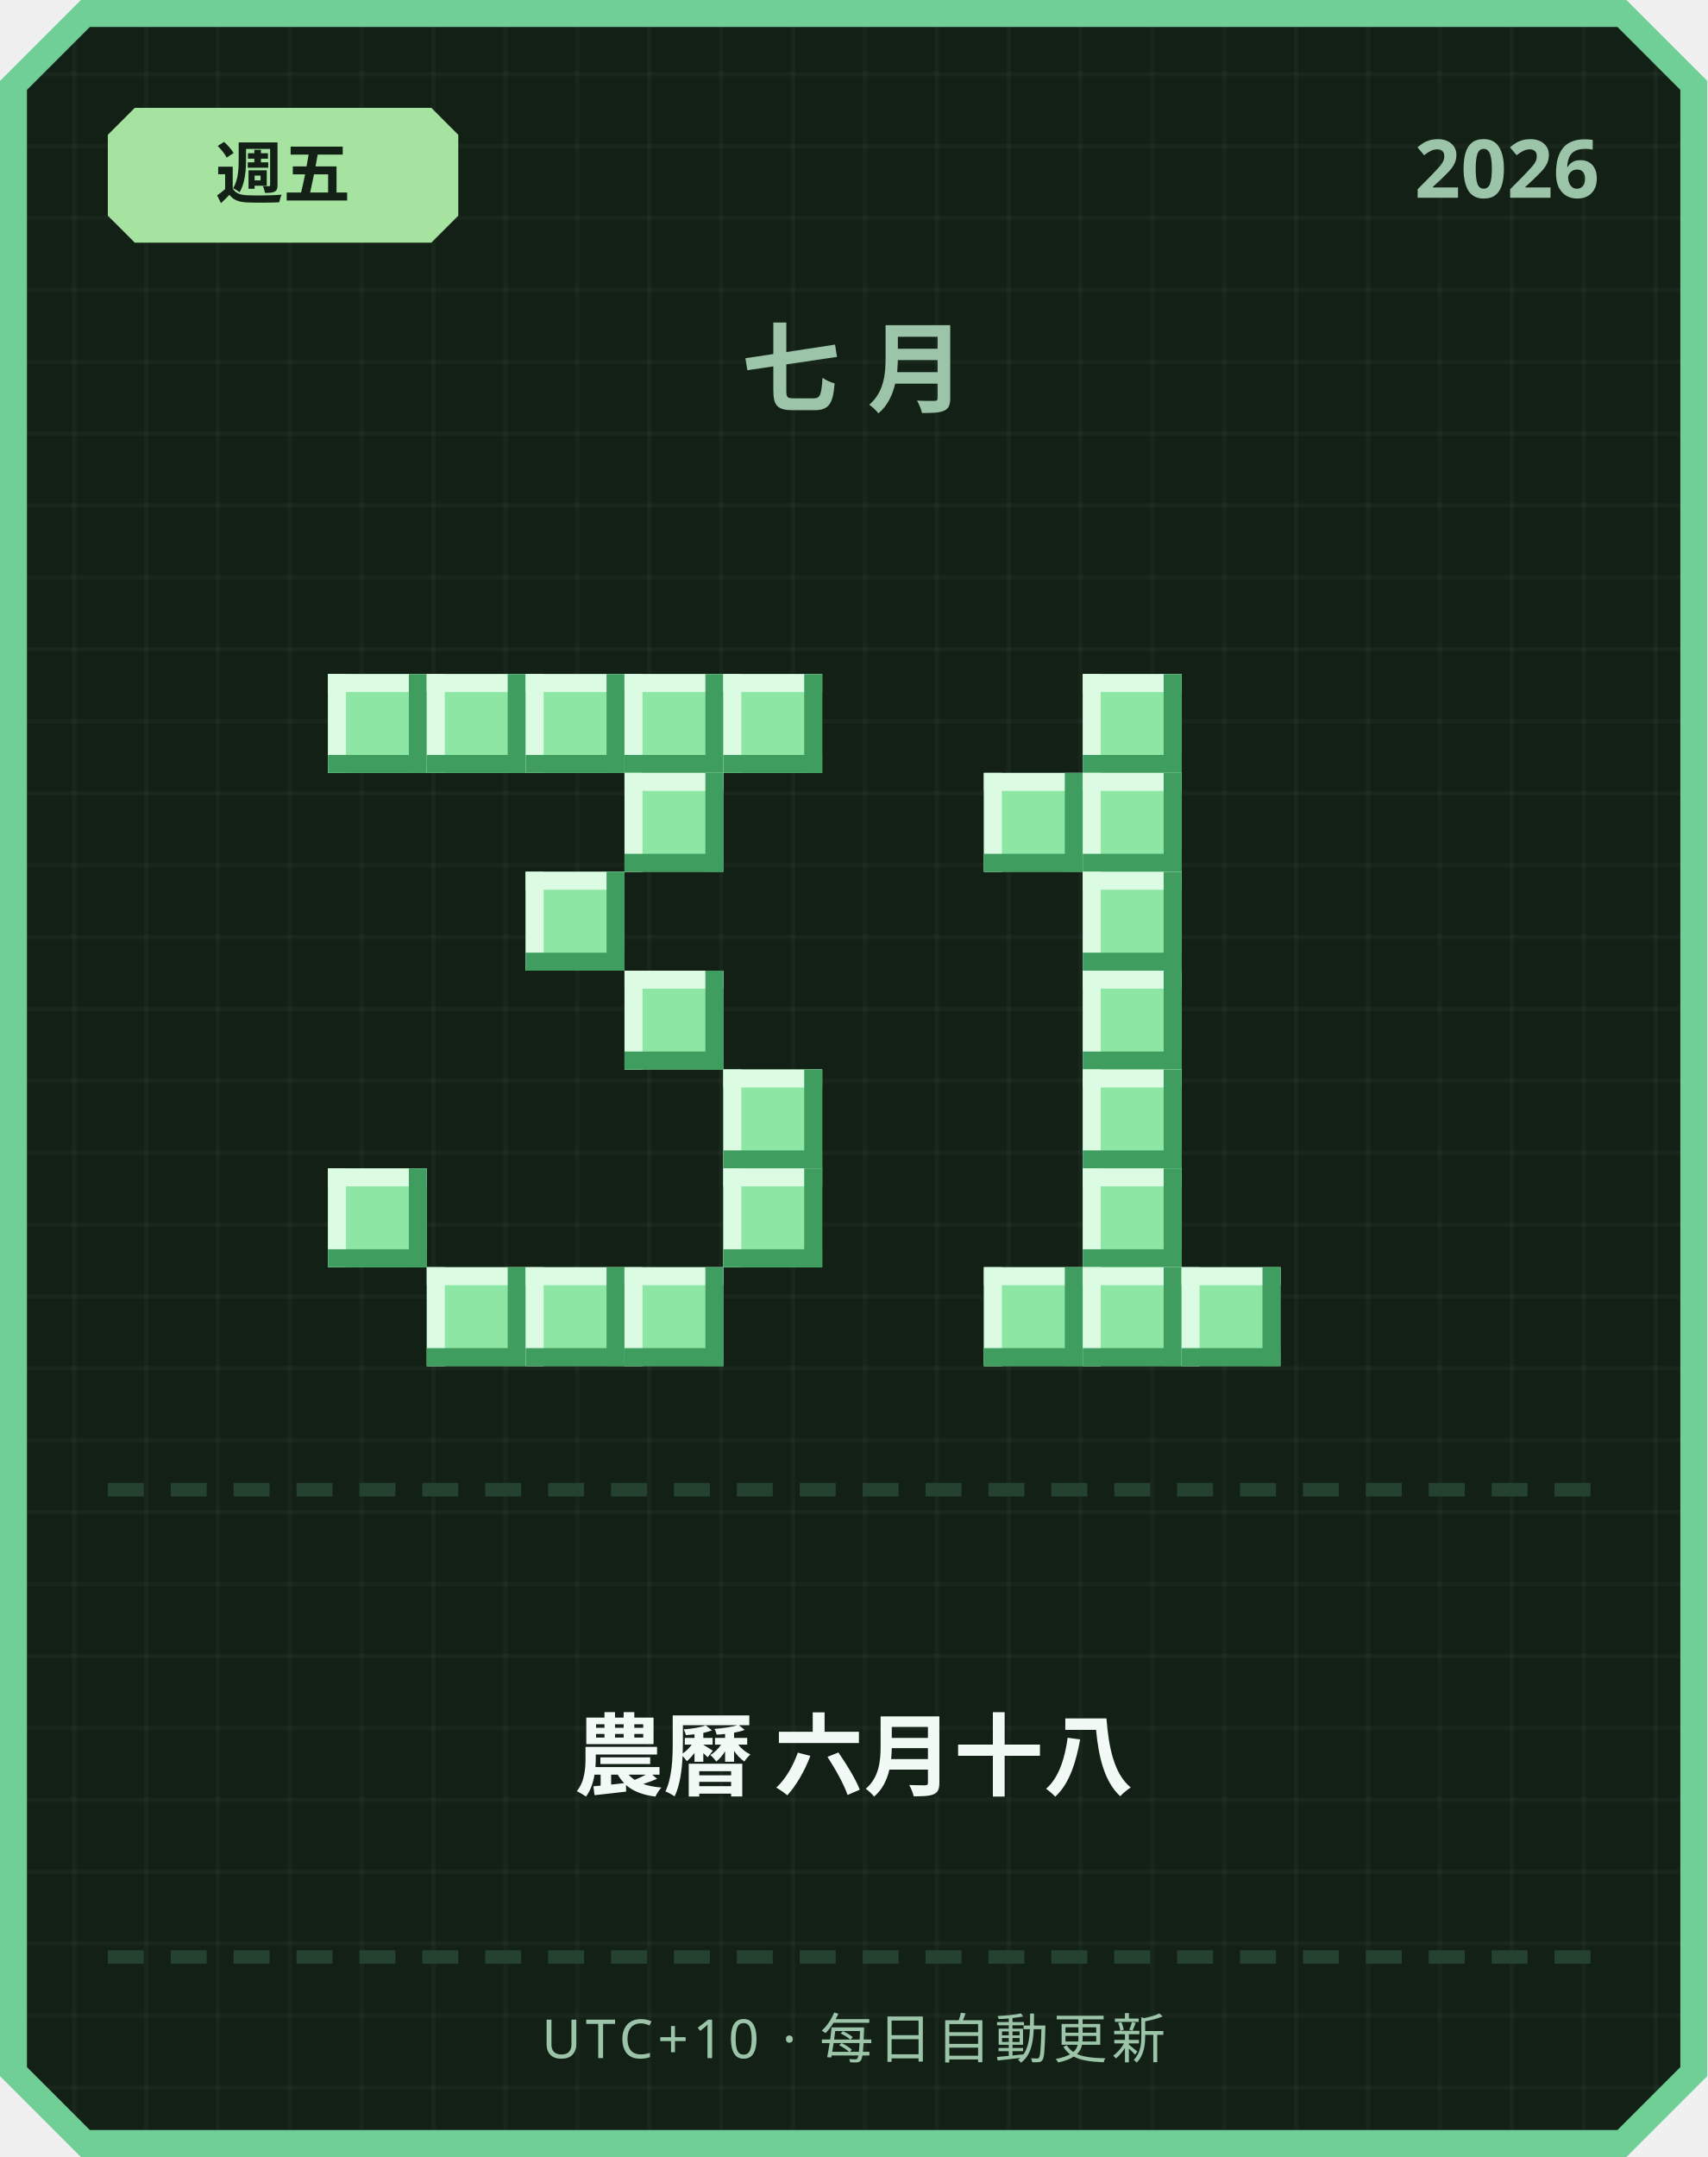
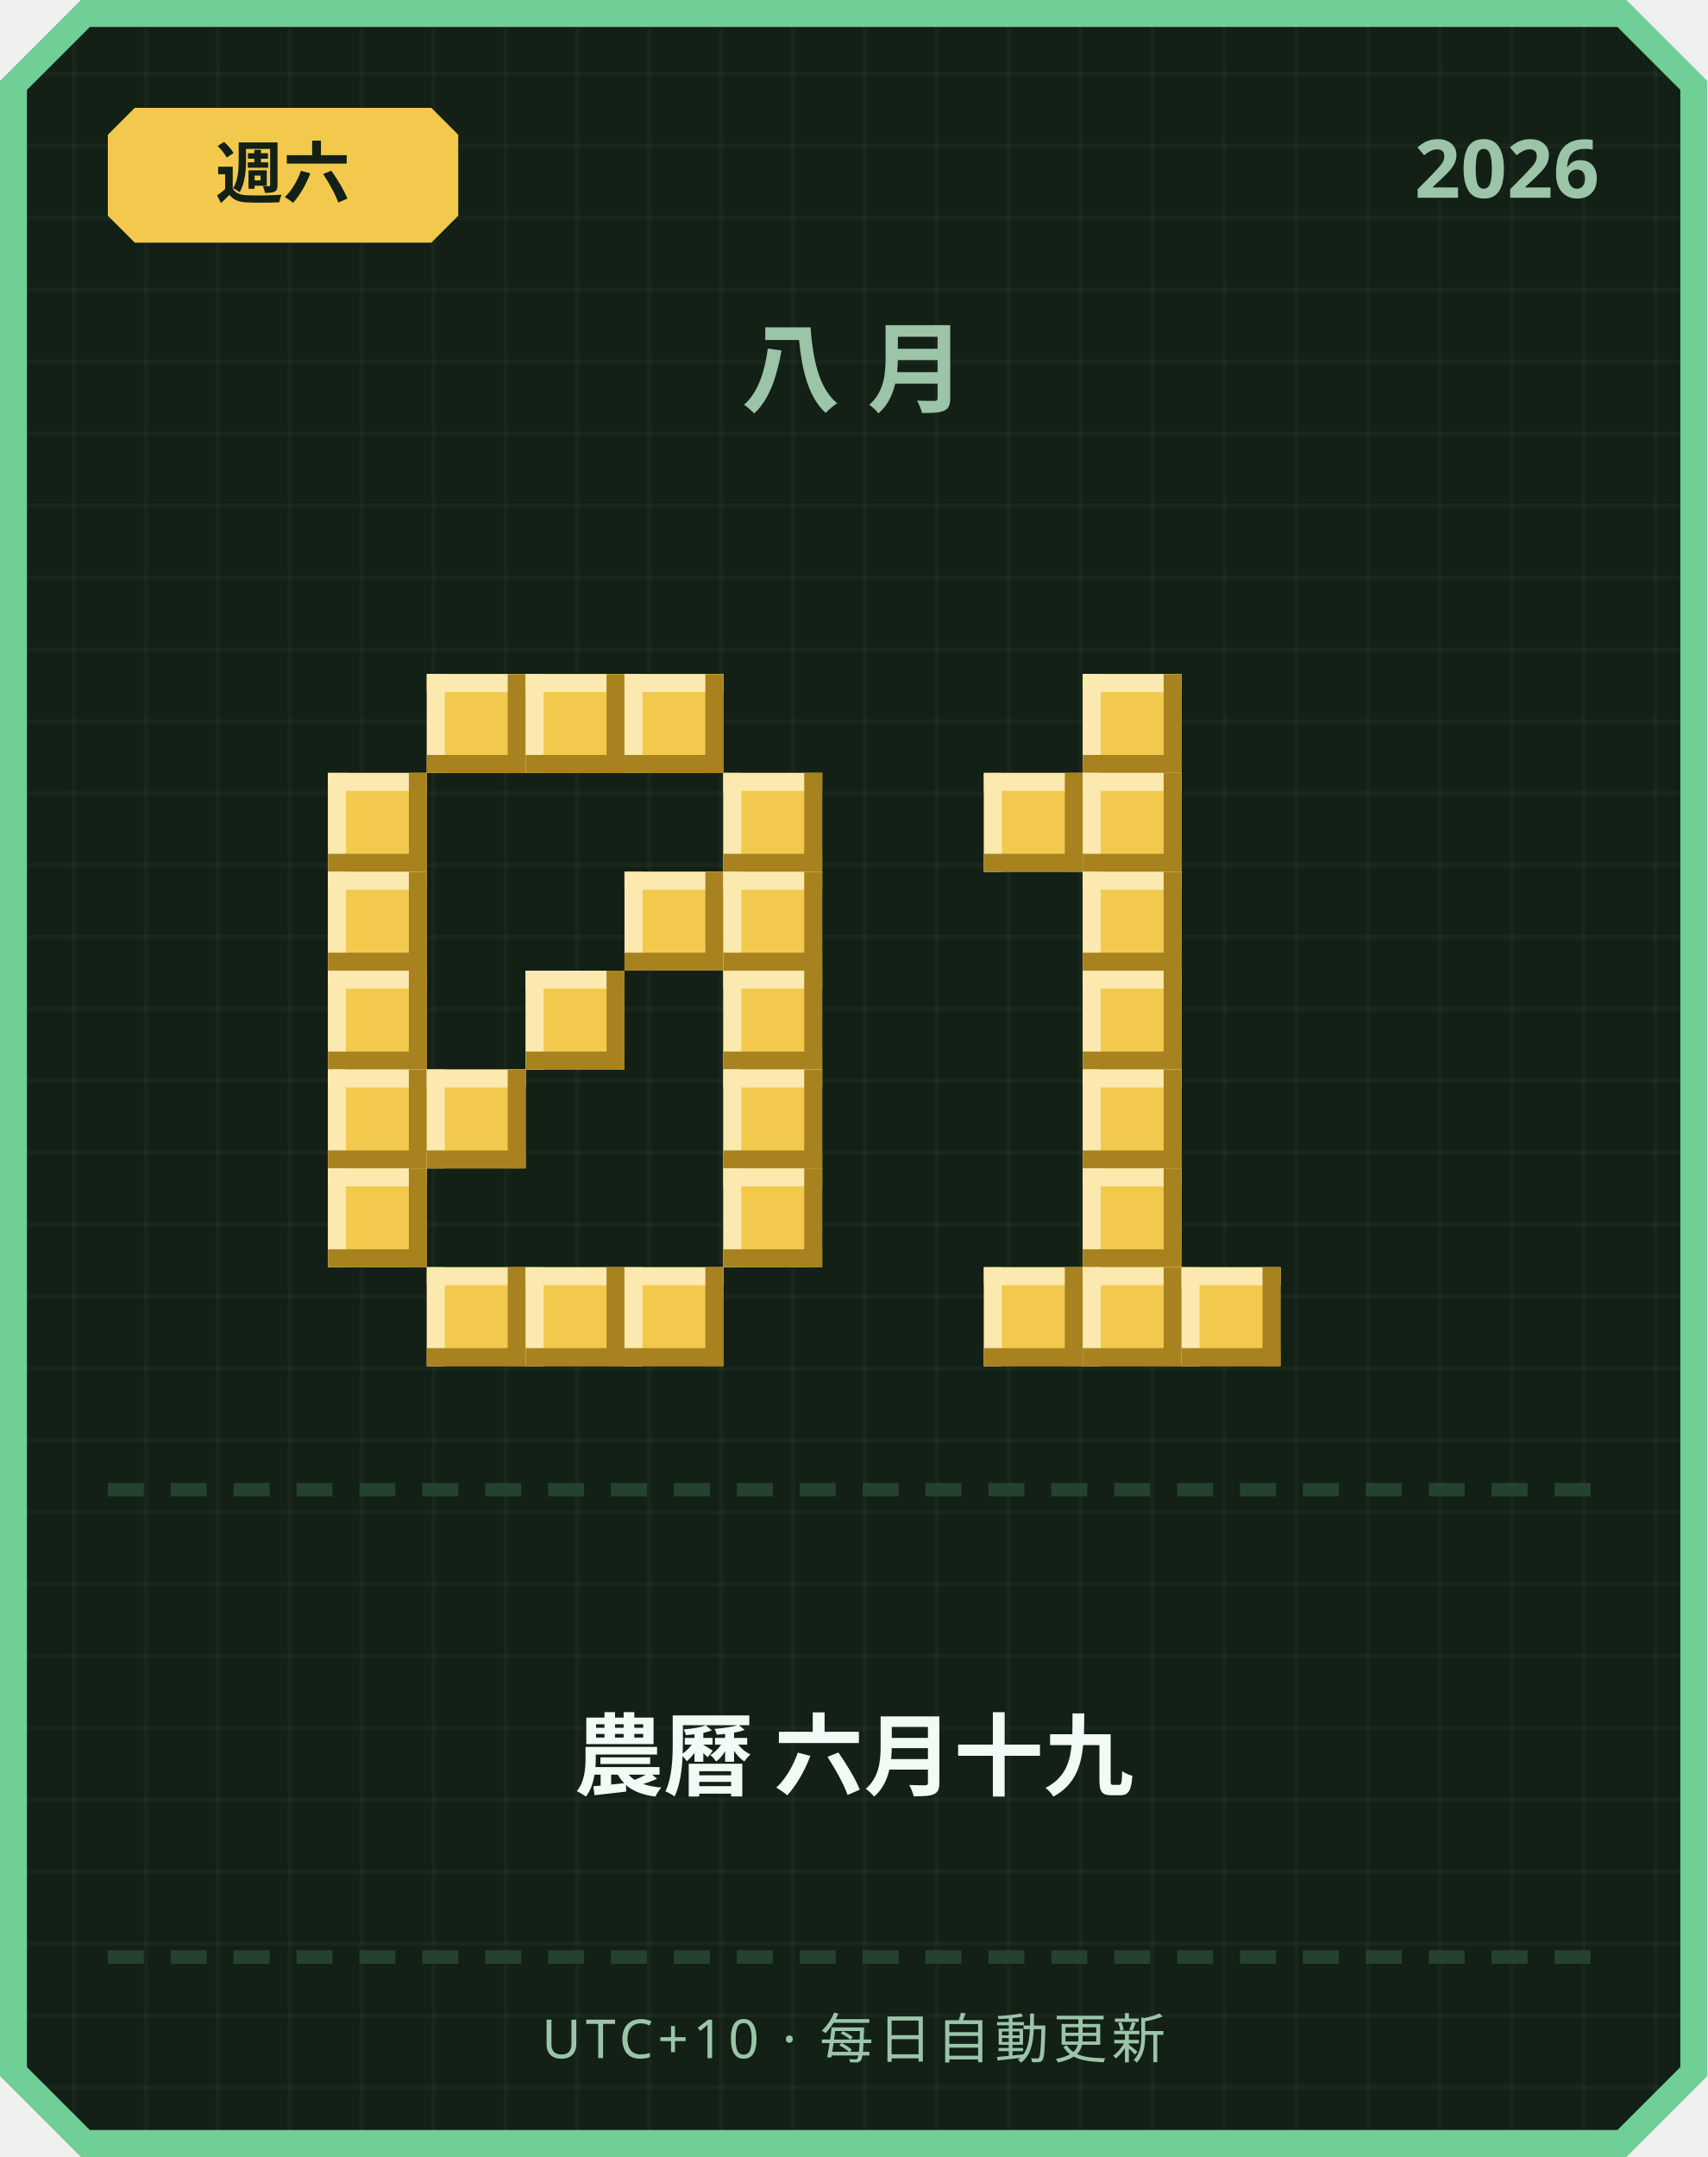
<svg xmlns="http://www.w3.org/2000/svg" width="380" height="480" viewBox="0 0 380 480">
  <defs>
    <pattern id="grid" width="16" height="16" patternUnits="userSpaceOnUse">
      <rect width="16" height="16" fill="#122016" />
      <rect width="1" height="16" fill="#ffffff" opacity="0.03" />
      <rect width="16" height="1" fill="#ffffff" opacity="0.03" />
    </pattern>
  </defs>
  <path d="M 18,0 L 362,0 L 380,18 L 380,462 L 362,480 L 18,480 L 0,462 L 0,18 Z" fill="#6fcf97" />
  <path d="M 20,6 L 360,6 L 374,20 L 374,460 L 360,474 L 20,474 L 6,460 L 6,20 Z" fill="url(#grid)" />
-   <path d="M 30,24 L 96,24 L 102,30 L 102,48 L 96,54 L 30,54 L 24,48 L 24,30 Z" fill="#a6e3a1" />
-   <text x="63" y="44" text-anchor="middle" font-family="'Segoe UI', sans-serif" font-size="15" font-weight="700" fill="#122016">週五</text>
+   <path d="M 30,24 L 96,24 L 102,30 L 102,48 L 96,54 L 30,54 L 24,48 L 24,30 Z" fill="#f2c94c" />
+   <text x="63" y="44" text-anchor="middle" font-family="'Segoe UI', sans-serif" font-size="15" font-weight="700" fill="#122016">週六</text>
  <text x="356" y="44" text-anchor="end" font-family="'Segoe UI', sans-serif" font-size="18" font-weight="700" fill="#9bc4a8">2026</text>
-   <text x="190" y="90" text-anchor="middle" font-family="'Segoe UI', sans-serif" font-size="22" font-weight="700" letter-spacing="6" fill="#9bc4a8">七月</text>
-   <rect x="73" y="150" width="22" height="22" fill="#8ee6a5" />
-   <rect x="73" y="150" width="22" height="4" fill="#dbfbe3" />
-   <rect x="73" y="150" width="4" height="22" fill="#dbfbe3" />
-   <rect x="73" y="168" width="22" height="4" fill="#3f9e5f" />
-   <rect x="91" y="150" width="4" height="22" fill="#3f9e5f" />
-   <rect x="95" y="150" width="22" height="22" fill="#8ee6a5" />
-   <rect x="95" y="150" width="22" height="4" fill="#dbfbe3" />
-   <rect x="95" y="150" width="4" height="22" fill="#dbfbe3" />
-   <rect x="95" y="168" width="22" height="4" fill="#3f9e5f" />
-   <rect x="113" y="150" width="4" height="22" fill="#3f9e5f" />
-   <rect x="117" y="150" width="22" height="22" fill="#8ee6a5" />
-   <rect x="117" y="150" width="22" height="4" fill="#dbfbe3" />
-   <rect x="117" y="150" width="4" height="22" fill="#dbfbe3" />
-   <rect x="117" y="168" width="22" height="4" fill="#3f9e5f" />
-   <rect x="135" y="150" width="4" height="22" fill="#3f9e5f" />
-   <rect x="139" y="150" width="22" height="22" fill="#8ee6a5" />
-   <rect x="139" y="150" width="22" height="4" fill="#dbfbe3" />
-   <rect x="139" y="150" width="4" height="22" fill="#dbfbe3" />
-   <rect x="139" y="168" width="22" height="4" fill="#3f9e5f" />
-   <rect x="157" y="150" width="4" height="22" fill="#3f9e5f" />
-   <rect x="161" y="150" width="22" height="22" fill="#8ee6a5" />
-   <rect x="161" y="150" width="22" height="4" fill="#dbfbe3" />
-   <rect x="161" y="150" width="4" height="22" fill="#dbfbe3" />
-   <rect x="161" y="168" width="22" height="4" fill="#3f9e5f" />
-   <rect x="179" y="150" width="4" height="22" fill="#3f9e5f" />
-   <rect x="139" y="172" width="22" height="22" fill="#8ee6a5" />
-   <rect x="139" y="172" width="22" height="4" fill="#dbfbe3" />
-   <rect x="139" y="172" width="4" height="22" fill="#dbfbe3" />
-   <rect x="139" y="190" width="22" height="4" fill="#3f9e5f" />
-   <rect x="157" y="172" width="4" height="22" fill="#3f9e5f" />
-   <rect x="117" y="194" width="22" height="22" fill="#8ee6a5" />
-   <rect x="117" y="194" width="22" height="4" fill="#dbfbe3" />
-   <rect x="117" y="194" width="4" height="22" fill="#dbfbe3" />
-   <rect x="117" y="212" width="22" height="4" fill="#3f9e5f" />
-   <rect x="135" y="194" width="4" height="22" fill="#3f9e5f" />
-   <rect x="139" y="216" width="22" height="22" fill="#8ee6a5" />
-   <rect x="139" y="216" width="22" height="4" fill="#dbfbe3" />
-   <rect x="139" y="216" width="4" height="22" fill="#dbfbe3" />
-   <rect x="139" y="234" width="22" height="4" fill="#3f9e5f" />
-   <rect x="157" y="216" width="4" height="22" fill="#3f9e5f" />
-   <rect x="161" y="238" width="22" height="22" fill="#8ee6a5" />
-   <rect x="161" y="238" width="22" height="4" fill="#dbfbe3" />
-   <rect x="161" y="238" width="4" height="22" fill="#dbfbe3" />
-   <rect x="161" y="256" width="22" height="4" fill="#3f9e5f" />
-   <rect x="179" y="238" width="4" height="22" fill="#3f9e5f" />
-   <rect x="73" y="260" width="22" height="22" fill="#8ee6a5" />
-   <rect x="73" y="260" width="22" height="4" fill="#dbfbe3" />
-   <rect x="73" y="260" width="4" height="22" fill="#dbfbe3" />
-   <rect x="73" y="278" width="22" height="4" fill="#3f9e5f" />
-   <rect x="91" y="260" width="4" height="22" fill="#3f9e5f" />
-   <rect x="161" y="260" width="22" height="22" fill="#8ee6a5" />
-   <rect x="161" y="260" width="22" height="4" fill="#dbfbe3" />
-   <rect x="161" y="260" width="4" height="22" fill="#dbfbe3" />
-   <rect x="161" y="278" width="22" height="4" fill="#3f9e5f" />
-   <rect x="179" y="260" width="4" height="22" fill="#3f9e5f" />
-   <rect x="95" y="282" width="22" height="22" fill="#8ee6a5" />
-   <rect x="95" y="282" width="22" height="4" fill="#dbfbe3" />
-   <rect x="95" y="282" width="4" height="22" fill="#dbfbe3" />
-   <rect x="95" y="300" width="22" height="4" fill="#3f9e5f" />
-   <rect x="113" y="282" width="4" height="22" fill="#3f9e5f" />
-   <rect x="117" y="282" width="22" height="22" fill="#8ee6a5" />
-   <rect x="117" y="282" width="22" height="4" fill="#dbfbe3" />
-   <rect x="117" y="282" width="4" height="22" fill="#dbfbe3" />
-   <rect x="117" y="300" width="22" height="4" fill="#3f9e5f" />
-   <rect x="135" y="282" width="4" height="22" fill="#3f9e5f" />
-   <rect x="139" y="282" width="22" height="22" fill="#8ee6a5" />
-   <rect x="139" y="282" width="22" height="4" fill="#dbfbe3" />
-   <rect x="139" y="282" width="4" height="22" fill="#dbfbe3" />
-   <rect x="139" y="300" width="22" height="4" fill="#3f9e5f" />
-   <rect x="157" y="282" width="4" height="22" fill="#3f9e5f" />
-   <rect x="241" y="150" width="22" height="22" fill="#8ee6a5" />
-   <rect x="241" y="150" width="22" height="4" fill="#dbfbe3" />
-   <rect x="241" y="150" width="4" height="22" fill="#dbfbe3" />
-   <rect x="241" y="168" width="22" height="4" fill="#3f9e5f" />
-   <rect x="259" y="150" width="4" height="22" fill="#3f9e5f" />
-   <rect x="219" y="172" width="22" height="22" fill="#8ee6a5" />
-   <rect x="219" y="172" width="22" height="4" fill="#dbfbe3" />
-   <rect x="219" y="172" width="4" height="22" fill="#dbfbe3" />
-   <rect x="219" y="190" width="22" height="4" fill="#3f9e5f" />
-   <rect x="237" y="172" width="4" height="22" fill="#3f9e5f" />
-   <rect x="241" y="172" width="22" height="22" fill="#8ee6a5" />
-   <rect x="241" y="172" width="22" height="4" fill="#dbfbe3" />
-   <rect x="241" y="172" width="4" height="22" fill="#dbfbe3" />
-   <rect x="241" y="190" width="22" height="4" fill="#3f9e5f" />
-   <rect x="259" y="172" width="4" height="22" fill="#3f9e5f" />
-   <rect x="241" y="194" width="22" height="22" fill="#8ee6a5" />
-   <rect x="241" y="194" width="22" height="4" fill="#dbfbe3" />
-   <rect x="241" y="194" width="4" height="22" fill="#dbfbe3" />
-   <rect x="241" y="212" width="22" height="4" fill="#3f9e5f" />
-   <rect x="259" y="194" width="4" height="22" fill="#3f9e5f" />
-   <rect x="241" y="216" width="22" height="22" fill="#8ee6a5" />
-   <rect x="241" y="216" width="22" height="4" fill="#dbfbe3" />
-   <rect x="241" y="216" width="4" height="22" fill="#dbfbe3" />
-   <rect x="241" y="234" width="22" height="4" fill="#3f9e5f" />
-   <rect x="259" y="216" width="4" height="22" fill="#3f9e5f" />
-   <rect x="241" y="238" width="22" height="22" fill="#8ee6a5" />
-   <rect x="241" y="238" width="22" height="4" fill="#dbfbe3" />
-   <rect x="241" y="238" width="4" height="22" fill="#dbfbe3" />
-   <rect x="241" y="256" width="22" height="4" fill="#3f9e5f" />
-   <rect x="259" y="238" width="4" height="22" fill="#3f9e5f" />
-   <rect x="241" y="260" width="22" height="22" fill="#8ee6a5" />
-   <rect x="241" y="260" width="22" height="4" fill="#dbfbe3" />
-   <rect x="241" y="260" width="4" height="22" fill="#dbfbe3" />
-   <rect x="241" y="278" width="22" height="4" fill="#3f9e5f" />
-   <rect x="259" y="260" width="4" height="22" fill="#3f9e5f" />
-   <rect x="219" y="282" width="22" height="22" fill="#8ee6a5" />
-   <rect x="219" y="282" width="22" height="4" fill="#dbfbe3" />
-   <rect x="219" y="282" width="4" height="22" fill="#dbfbe3" />
-   <rect x="219" y="300" width="22" height="4" fill="#3f9e5f" />
-   <rect x="237" y="282" width="4" height="22" fill="#3f9e5f" />
-   <rect x="241" y="282" width="22" height="22" fill="#8ee6a5" />
-   <rect x="241" y="282" width="22" height="4" fill="#dbfbe3" />
-   <rect x="241" y="282" width="4" height="22" fill="#dbfbe3" />
-   <rect x="241" y="300" width="22" height="4" fill="#3f9e5f" />
-   <rect x="259" y="282" width="4" height="22" fill="#3f9e5f" />
-   <rect x="263" y="282" width="22" height="22" fill="#8ee6a5" />
-   <rect x="263" y="282" width="22" height="4" fill="#dbfbe3" />
-   <rect x="263" y="282" width="4" height="22" fill="#dbfbe3" />
-   <rect x="263" y="300" width="22" height="4" fill="#3f9e5f" />
-   <rect x="281" y="282" width="4" height="22" fill="#3f9e5f" />
+   <text x="190" y="90" text-anchor="middle" font-family="'Segoe UI', sans-serif" font-size="22" font-weight="700" letter-spacing="6" fill="#9bc4a8">八月</text>
+   <rect x="95" y="150" width="22" height="22" fill="#f2c94c" />
+   <rect x="95" y="150" width="22" height="4" fill="#fbe9b0" />
+   <rect x="95" y="150" width="4" height="22" fill="#fbe9b0" />
+   <rect x="95" y="168" width="22" height="4" fill="#a8821f" />
+   <rect x="113" y="150" width="4" height="22" fill="#a8821f" />
+   <rect x="117" y="150" width="22" height="22" fill="#f2c94c" />
+   <rect x="117" y="150" width="22" height="4" fill="#fbe9b0" />
+   <rect x="117" y="150" width="4" height="22" fill="#fbe9b0" />
+   <rect x="117" y="168" width="22" height="4" fill="#a8821f" />
+   <rect x="135" y="150" width="4" height="22" fill="#a8821f" />
+   <rect x="139" y="150" width="22" height="22" fill="#f2c94c" />
+   <rect x="139" y="150" width="22" height="4" fill="#fbe9b0" />
+   <rect x="139" y="150" width="4" height="22" fill="#fbe9b0" />
+   <rect x="139" y="168" width="22" height="4" fill="#a8821f" />
+   <rect x="157" y="150" width="4" height="22" fill="#a8821f" />
+   <rect x="73" y="172" width="22" height="22" fill="#f2c94c" />
+   <rect x="73" y="172" width="22" height="4" fill="#fbe9b0" />
+   <rect x="73" y="172" width="4" height="22" fill="#fbe9b0" />
+   <rect x="73" y="190" width="22" height="4" fill="#a8821f" />
+   <rect x="91" y="172" width="4" height="22" fill="#a8821f" />
+   <rect x="161" y="172" width="22" height="22" fill="#f2c94c" />
+   <rect x="161" y="172" width="22" height="4" fill="#fbe9b0" />
+   <rect x="161" y="172" width="4" height="22" fill="#fbe9b0" />
+   <rect x="161" y="190" width="22" height="4" fill="#a8821f" />
+   <rect x="179" y="172" width="4" height="22" fill="#a8821f" />
+   <rect x="73" y="194" width="22" height="22" fill="#f2c94c" />
+   <rect x="73" y="194" width="22" height="4" fill="#fbe9b0" />
+   <rect x="73" y="194" width="4" height="22" fill="#fbe9b0" />
+   <rect x="73" y="212" width="22" height="4" fill="#a8821f" />
+   <rect x="91" y="194" width="4" height="22" fill="#a8821f" />
+   <rect x="139" y="194" width="22" height="22" fill="#f2c94c" />
+   <rect x="139" y="194" width="22" height="4" fill="#fbe9b0" />
+   <rect x="139" y="194" width="4" height="22" fill="#fbe9b0" />
+   <rect x="139" y="212" width="22" height="4" fill="#a8821f" />
+   <rect x="157" y="194" width="4" height="22" fill="#a8821f" />
+   <rect x="161" y="194" width="22" height="22" fill="#f2c94c" />
+   <rect x="161" y="194" width="22" height="4" fill="#fbe9b0" />
+   <rect x="161" y="194" width="4" height="22" fill="#fbe9b0" />
+   <rect x="161" y="212" width="22" height="4" fill="#a8821f" />
+   <rect x="179" y="194" width="4" height="22" fill="#a8821f" />
+   <rect x="73" y="216" width="22" height="22" fill="#f2c94c" />
+   <rect x="73" y="216" width="22" height="4" fill="#fbe9b0" />
+   <rect x="73" y="216" width="4" height="22" fill="#fbe9b0" />
+   <rect x="73" y="234" width="22" height="4" fill="#a8821f" />
+   <rect x="91" y="216" width="4" height="22" fill="#a8821f" />
+   <rect x="117" y="216" width="22" height="22" fill="#f2c94c" />
+   <rect x="117" y="216" width="22" height="4" fill="#fbe9b0" />
+   <rect x="117" y="216" width="4" height="22" fill="#fbe9b0" />
+   <rect x="117" y="234" width="22" height="4" fill="#a8821f" />
+   <rect x="135" y="216" width="4" height="22" fill="#a8821f" />
+   <rect x="161" y="216" width="22" height="22" fill="#f2c94c" />
+   <rect x="161" y="216" width="22" height="4" fill="#fbe9b0" />
+   <rect x="161" y="216" width="4" height="22" fill="#fbe9b0" />
+   <rect x="161" y="234" width="22" height="4" fill="#a8821f" />
+   <rect x="179" y="216" width="4" height="22" fill="#a8821f" />
+   <rect x="73" y="238" width="22" height="22" fill="#f2c94c" />
+   <rect x="73" y="238" width="22" height="4" fill="#fbe9b0" />
+   <rect x="73" y="238" width="4" height="22" fill="#fbe9b0" />
+   <rect x="73" y="256" width="22" height="4" fill="#a8821f" />
+   <rect x="91" y="238" width="4" height="22" fill="#a8821f" />
+   <rect x="95" y="238" width="22" height="22" fill="#f2c94c" />
+   <rect x="95" y="238" width="22" height="4" fill="#fbe9b0" />
+   <rect x="95" y="238" width="4" height="22" fill="#fbe9b0" />
+   <rect x="95" y="256" width="22" height="4" fill="#a8821f" />
+   <rect x="113" y="238" width="4" height="22" fill="#a8821f" />
+   <rect x="161" y="238" width="22" height="22" fill="#f2c94c" />
+   <rect x="161" y="238" width="22" height="4" fill="#fbe9b0" />
+   <rect x="161" y="238" width="4" height="22" fill="#fbe9b0" />
+   <rect x="161" y="256" width="22" height="4" fill="#a8821f" />
+   <rect x="179" y="238" width="4" height="22" fill="#a8821f" />
+   <rect x="73" y="260" width="22" height="22" fill="#f2c94c" />
+   <rect x="73" y="260" width="22" height="4" fill="#fbe9b0" />
+   <rect x="73" y="260" width="4" height="22" fill="#fbe9b0" />
+   <rect x="73" y="278" width="22" height="4" fill="#a8821f" />
+   <rect x="91" y="260" width="4" height="22" fill="#a8821f" />
+   <rect x="161" y="260" width="22" height="22" fill="#f2c94c" />
+   <rect x="161" y="260" width="22" height="4" fill="#fbe9b0" />
+   <rect x="161" y="260" width="4" height="22" fill="#fbe9b0" />
+   <rect x="161" y="278" width="22" height="4" fill="#a8821f" />
+   <rect x="179" y="260" width="4" height="22" fill="#a8821f" />
+   <rect x="95" y="282" width="22" height="22" fill="#f2c94c" />
+   <rect x="95" y="282" width="22" height="4" fill="#fbe9b0" />
+   <rect x="95" y="282" width="4" height="22" fill="#fbe9b0" />
+   <rect x="95" y="300" width="22" height="4" fill="#a8821f" />
+   <rect x="113" y="282" width="4" height="22" fill="#a8821f" />
+   <rect x="117" y="282" width="22" height="22" fill="#f2c94c" />
+   <rect x="117" y="282" width="22" height="4" fill="#fbe9b0" />
+   <rect x="117" y="282" width="4" height="22" fill="#fbe9b0" />
+   <rect x="117" y="300" width="22" height="4" fill="#a8821f" />
+   <rect x="135" y="282" width="4" height="22" fill="#a8821f" />
+   <rect x="139" y="282" width="22" height="22" fill="#f2c94c" />
+   <rect x="139" y="282" width="22" height="4" fill="#fbe9b0" />
+   <rect x="139" y="282" width="4" height="22" fill="#fbe9b0" />
+   <rect x="139" y="300" width="22" height="4" fill="#a8821f" />
+   <rect x="157" y="282" width="4" height="22" fill="#a8821f" />
+   <rect x="241" y="150" width="22" height="22" fill="#f2c94c" />
+   <rect x="241" y="150" width="22" height="4" fill="#fbe9b0" />
+   <rect x="241" y="150" width="4" height="22" fill="#fbe9b0" />
+   <rect x="241" y="168" width="22" height="4" fill="#a8821f" />
+   <rect x="259" y="150" width="4" height="22" fill="#a8821f" />
+   <rect x="219" y="172" width="22" height="22" fill="#f2c94c" />
+   <rect x="219" y="172" width="22" height="4" fill="#fbe9b0" />
+   <rect x="219" y="172" width="4" height="22" fill="#fbe9b0" />
+   <rect x="219" y="190" width="22" height="4" fill="#a8821f" />
+   <rect x="237" y="172" width="4" height="22" fill="#a8821f" />
+   <rect x="241" y="172" width="22" height="22" fill="#f2c94c" />
+   <rect x="241" y="172" width="22" height="4" fill="#fbe9b0" />
+   <rect x="241" y="172" width="4" height="22" fill="#fbe9b0" />
+   <rect x="241" y="190" width="22" height="4" fill="#a8821f" />
+   <rect x="259" y="172" width="4" height="22" fill="#a8821f" />
+   <rect x="241" y="194" width="22" height="22" fill="#f2c94c" />
+   <rect x="241" y="194" width="22" height="4" fill="#fbe9b0" />
+   <rect x="241" y="194" width="4" height="22" fill="#fbe9b0" />
+   <rect x="241" y="212" width="22" height="4" fill="#a8821f" />
+   <rect x="259" y="194" width="4" height="22" fill="#a8821f" />
+   <rect x="241" y="216" width="22" height="22" fill="#f2c94c" />
+   <rect x="241" y="216" width="22" height="4" fill="#fbe9b0" />
+   <rect x="241" y="216" width="4" height="22" fill="#fbe9b0" />
+   <rect x="241" y="234" width="22" height="4" fill="#a8821f" />
+   <rect x="259" y="216" width="4" height="22" fill="#a8821f" />
+   <rect x="241" y="238" width="22" height="22" fill="#f2c94c" />
+   <rect x="241" y="238" width="22" height="4" fill="#fbe9b0" />
+   <rect x="241" y="238" width="4" height="22" fill="#fbe9b0" />
+   <rect x="241" y="256" width="22" height="4" fill="#a8821f" />
+   <rect x="259" y="238" width="4" height="22" fill="#a8821f" />
+   <rect x="241" y="260" width="22" height="22" fill="#f2c94c" />
+   <rect x="241" y="260" width="22" height="4" fill="#fbe9b0" />
+   <rect x="241" y="260" width="4" height="22" fill="#fbe9b0" />
+   <rect x="241" y="278" width="22" height="4" fill="#a8821f" />
+   <rect x="259" y="260" width="4" height="22" fill="#a8821f" />
+   <rect x="219" y="282" width="22" height="22" fill="#f2c94c" />
+   <rect x="219" y="282" width="22" height="4" fill="#fbe9b0" />
+   <rect x="219" y="282" width="4" height="22" fill="#fbe9b0" />
+   <rect x="219" y="300" width="22" height="4" fill="#a8821f" />
+   <rect x="237" y="282" width="4" height="22" fill="#a8821f" />
+   <rect x="241" y="282" width="22" height="22" fill="#f2c94c" />
+   <rect x="241" y="282" width="22" height="4" fill="#fbe9b0" />
+   <rect x="241" y="282" width="4" height="22" fill="#fbe9b0" />
+   <rect x="241" y="300" width="22" height="4" fill="#a8821f" />
+   <rect x="259" y="282" width="4" height="22" fill="#a8821f" />
+   <rect x="263" y="282" width="22" height="22" fill="#f2c94c" />
+   <rect x="263" y="282" width="22" height="4" fill="#fbe9b0" />
+   <rect x="263" y="282" width="4" height="22" fill="#fbe9b0" />
+   <rect x="263" y="300" width="22" height="4" fill="#a8821f" />
+   <rect x="281" y="282" width="4" height="22" fill="#a8821f" />
  <rect x="24" y="330" width="8" height="3" fill="#254230" />
  <rect x="38" y="330" width="8" height="3" fill="#254230" />
  <rect x="52" y="330" width="8" height="3" fill="#254230" />
  <rect x="66" y="330" width="8" height="3" fill="#254230" />
  <rect x="80" y="330" width="8" height="3" fill="#254230" />
  <rect x="94" y="330" width="8" height="3" fill="#254230" />
  <rect x="108" y="330" width="8" height="3" fill="#254230" />
  <rect x="122" y="330" width="8" height="3" fill="#254230" />
  <rect x="136" y="330" width="8" height="3" fill="#254230" />
  <rect x="150" y="330" width="8" height="3" fill="#254230" />
  <rect x="164" y="330" width="8" height="3" fill="#254230" />
  <rect x="178" y="330" width="8" height="3" fill="#254230" />
  <rect x="192" y="330" width="8" height="3" fill="#254230" />
  <rect x="206" y="330" width="8" height="3" fill="#254230" />
  <rect x="220" y="330" width="8" height="3" fill="#254230" />
  <rect x="234" y="330" width="8" height="3" fill="#254230" />
  <rect x="248" y="330" width="8" height="3" fill="#254230" />
  <rect x="262" y="330" width="8" height="3" fill="#254230" />
  <rect x="276" y="330" width="8" height="3" fill="#254230" />
  <rect x="290" y="330" width="8" height="3" fill="#254230" />
  <rect x="304" y="330" width="8" height="3" fill="#254230" />
  <rect x="318" y="330" width="8" height="3" fill="#254230" />
  <rect x="332" y="330" width="8" height="3" fill="#254230" />
  <rect x="346" y="330" width="8" height="3" fill="#254230" />
-   <text x="190" y="398" text-anchor="middle" font-family="'Segoe UI', 'Microsoft JhengHei', sans-serif" font-size="20" font-weight="700" fill="#f1faf4">農曆 六月十八</text>
+   <text x="190" y="398" text-anchor="middle" font-family="'Segoe UI', 'Microsoft JhengHei', sans-serif" font-size="20" font-weight="700" fill="#f1faf4">農曆 六月十九</text>
  <rect x="24" y="434" width="8" height="3" fill="#254230" />
  <rect x="38" y="434" width="8" height="3" fill="#254230" />
  <rect x="52" y="434" width="8" height="3" fill="#254230" />
  <rect x="66" y="434" width="8" height="3" fill="#254230" />
  <rect x="80" y="434" width="8" height="3" fill="#254230" />
  <rect x="94" y="434" width="8" height="3" fill="#254230" />
  <rect x="108" y="434" width="8" height="3" fill="#254230" />
  <rect x="122" y="434" width="8" height="3" fill="#254230" />
  <rect x="136" y="434" width="8" height="3" fill="#254230" />
  <rect x="150" y="434" width="8" height="3" fill="#254230" />
  <rect x="164" y="434" width="8" height="3" fill="#254230" />
  <rect x="178" y="434" width="8" height="3" fill="#254230" />
  <rect x="192" y="434" width="8" height="3" fill="#254230" />
  <rect x="206" y="434" width="8" height="3" fill="#254230" />
  <rect x="220" y="434" width="8" height="3" fill="#254230" />
  <rect x="234" y="434" width="8" height="3" fill="#254230" />
  <rect x="248" y="434" width="8" height="3" fill="#254230" />
  <rect x="262" y="434" width="8" height="3" fill="#254230" />
  <rect x="276" y="434" width="8" height="3" fill="#254230" />
  <rect x="290" y="434" width="8" height="3" fill="#254230" />
  <rect x="304" y="434" width="8" height="3" fill="#254230" />
  <rect x="318" y="434" width="8" height="3" fill="#254230" />
  <rect x="332" y="434" width="8" height="3" fill="#254230" />
  <rect x="346" y="434" width="8" height="3" fill="#254230" />
  <text x="190" y="458" text-anchor="middle" font-family="'Segoe UI', sans-serif" font-size="12" letter-spacing="1" fill="#9bc4a8">UTC+10 · 每日自動更新</text>
</svg>
